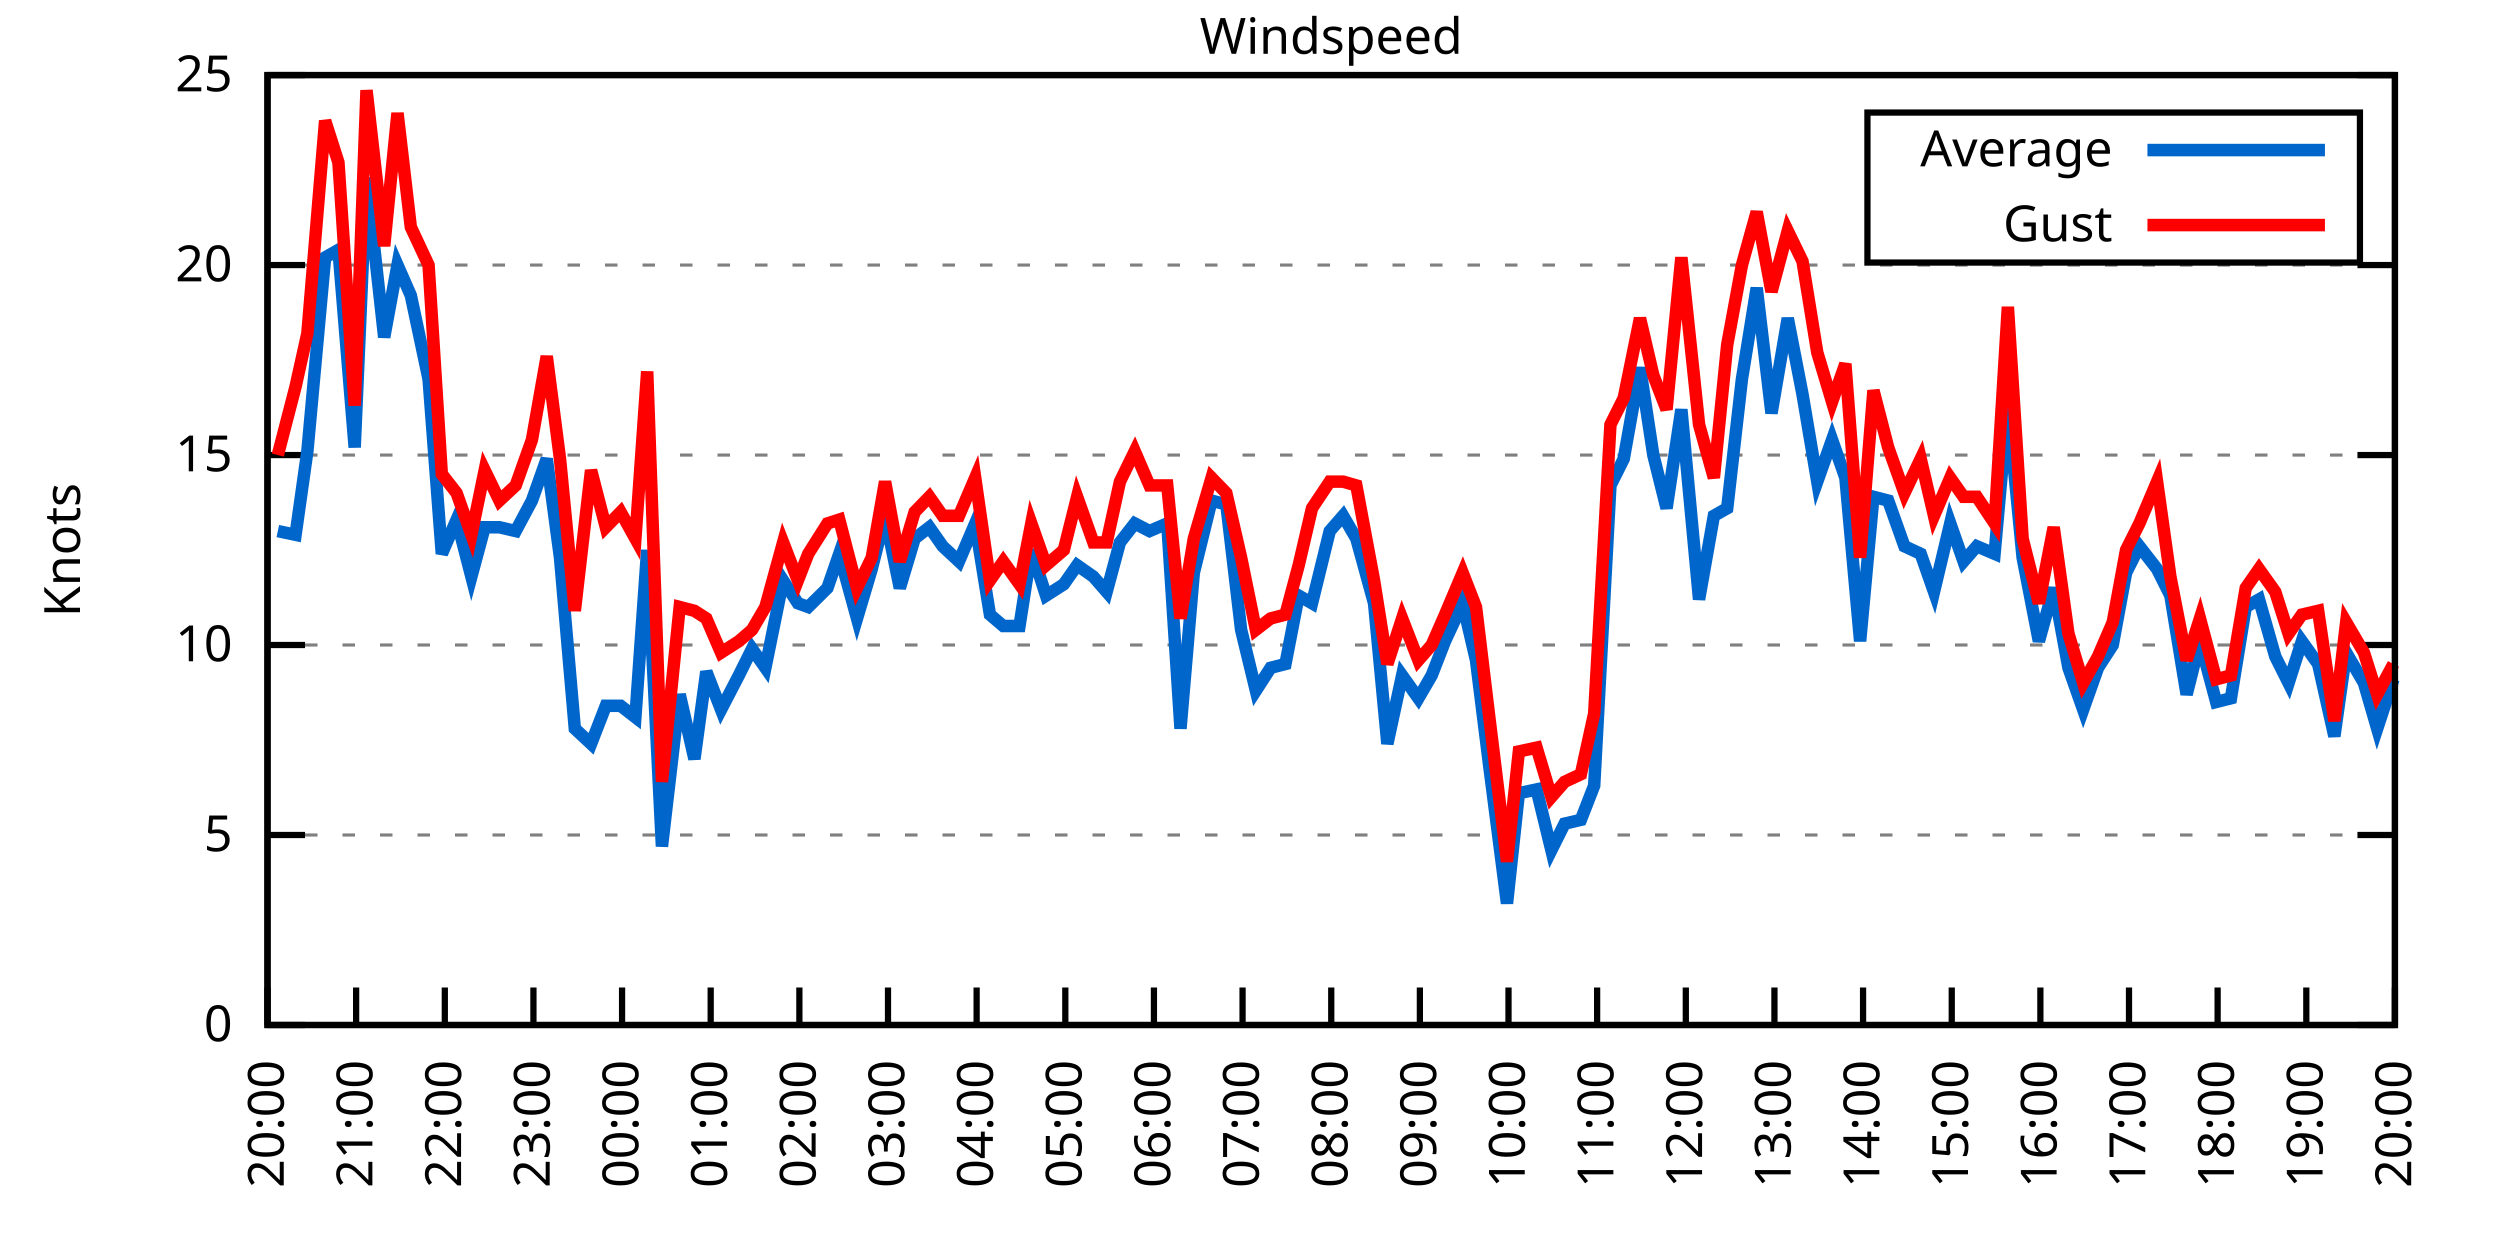
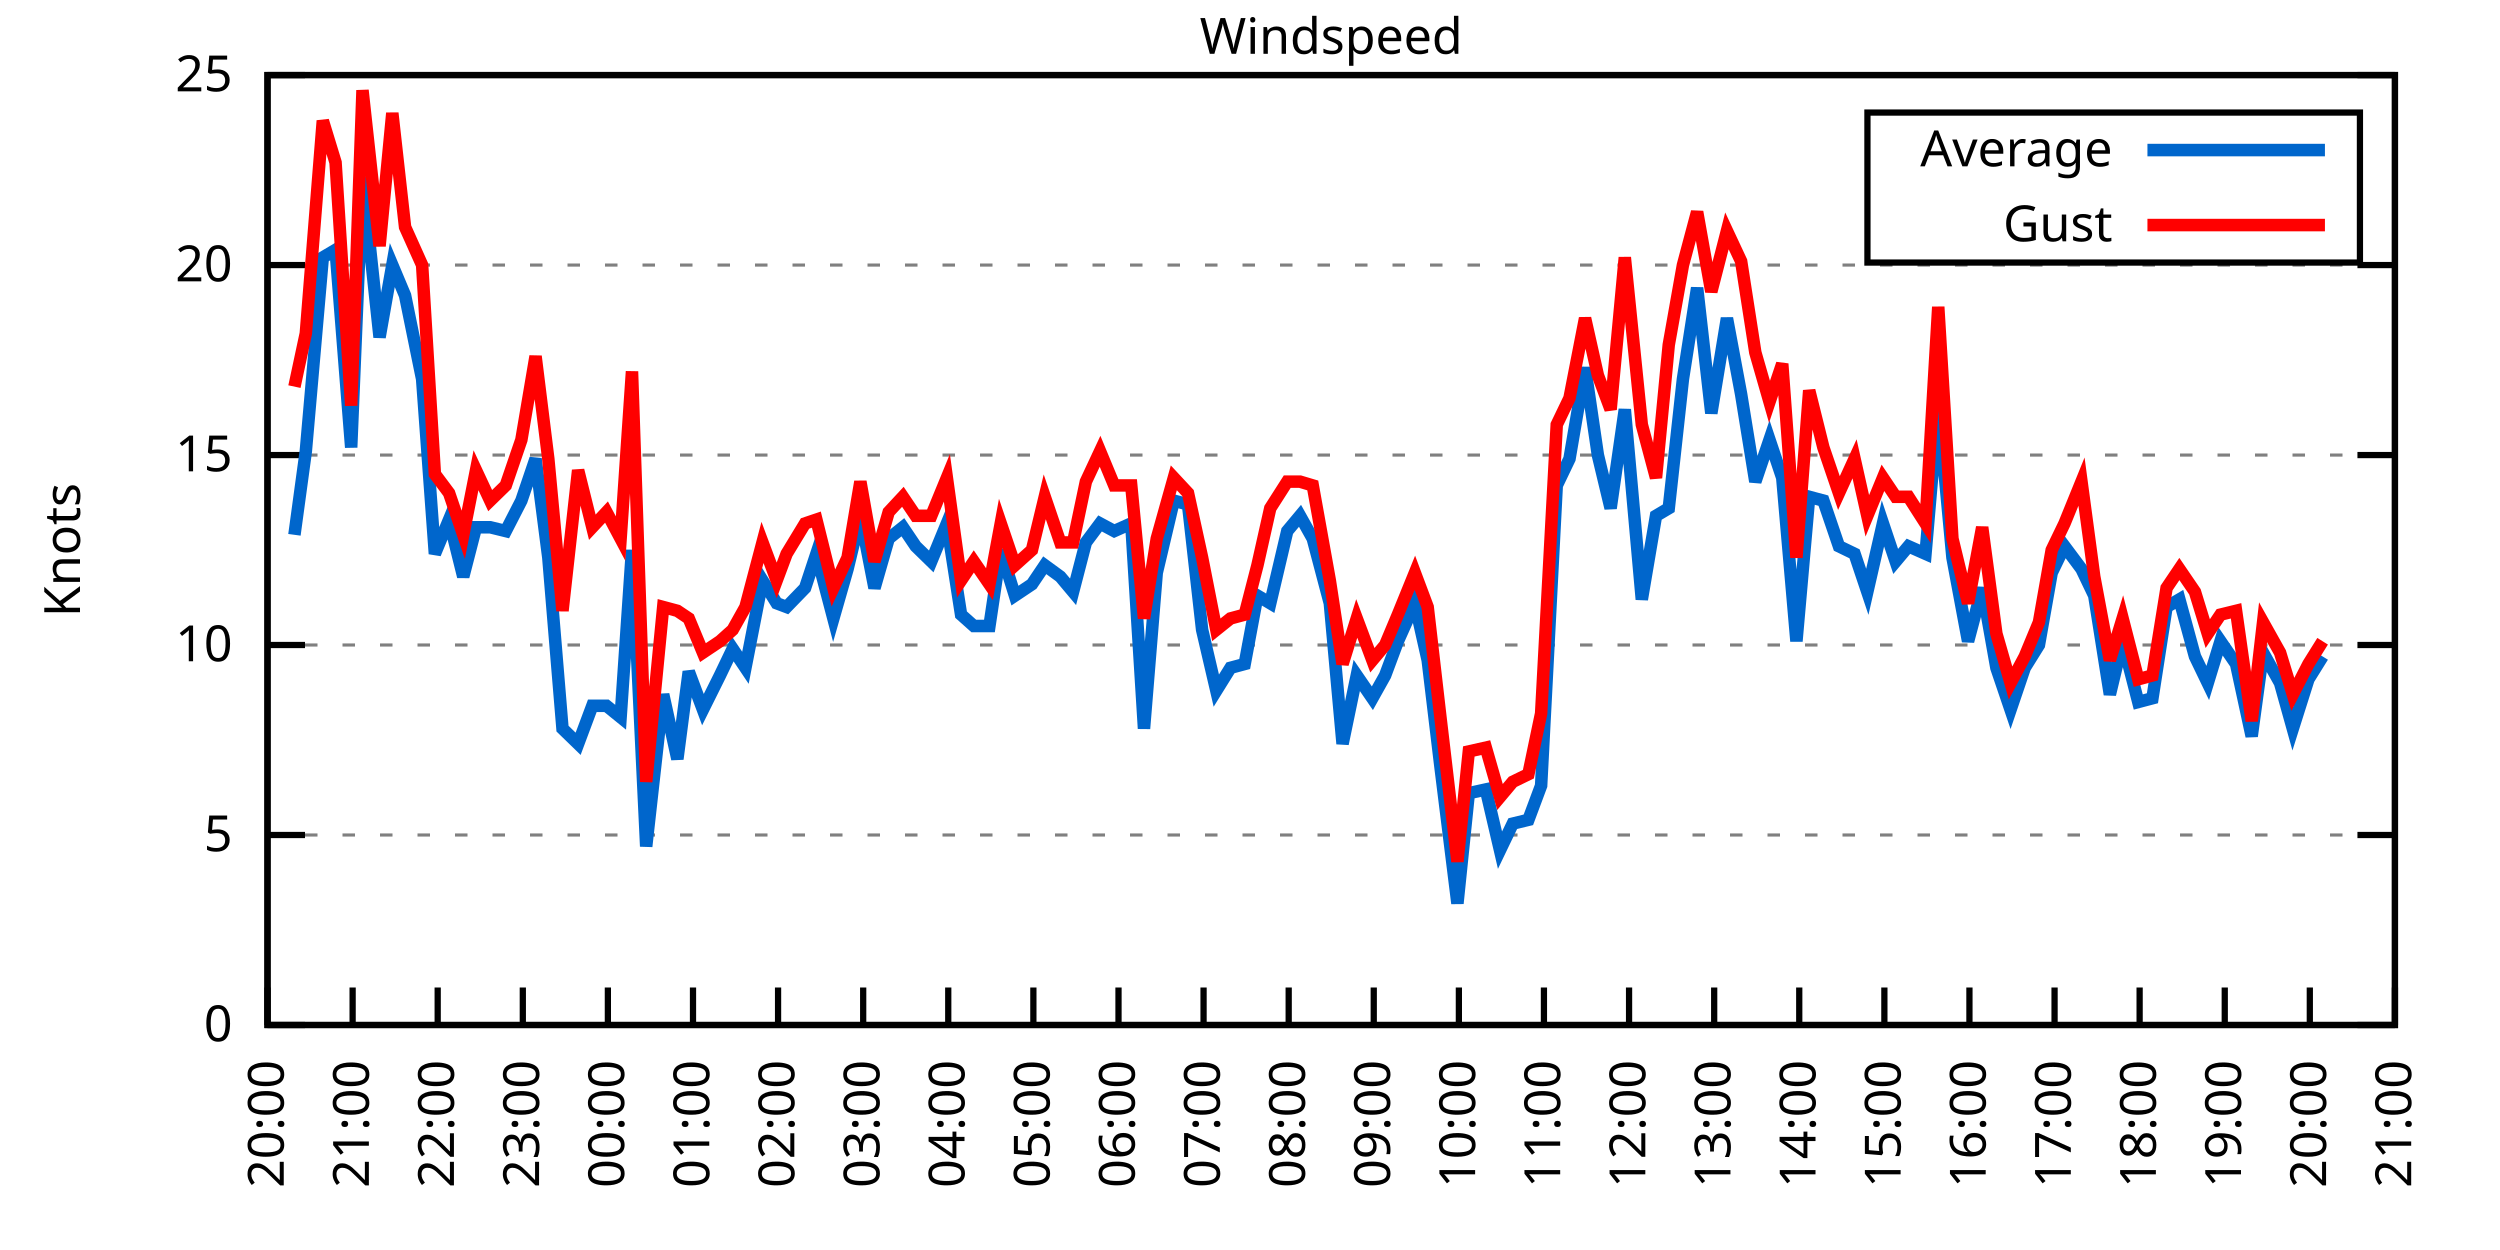
<svg xmlns="http://www.w3.org/2000/svg" xmlns:xlink="http://www.w3.org/1999/xlink" width="400" height="200" viewBox="0 0 400 200">
  <g id="gnuplot_canvas">
    <rect x="0" y="0" width="400" height="200" fill="none" />
    <defs>
      <circle id="gpDot" r="0.5" stroke-width="0.5" stroke="currentColor" />
      <path id="gpPt0" stroke-width="0.333" stroke="currentColor" d="M-1,0 h2 M0,-1 v2" />
      <path id="gpPt1" stroke-width="0.333" stroke="currentColor" d="M-1,-1 L1,1 M1,-1 L-1,1" />
      <path id="gpPt2" stroke-width="0.333" stroke="currentColor" d="M-1,0 L1,0 M0,-1 L0,1 M-1,-1 L1,1 M-1,1 L1,-1" />
      <rect id="gpPt3" stroke-width="0.333" stroke="currentColor" x="-1" y="-1" width="2" height="2" />
      <rect id="gpPt4" stroke-width="0.333" stroke="currentColor" fill="currentColor" x="-1" y="-1" width="2" height="2" />
      <circle id="gpPt5" stroke-width="0.333" stroke="currentColor" cx="0" cy="0" r="1" />
      <use xlink:href="#gpPt5" id="gpPt6" fill="currentColor" stroke="none" />
      <path id="gpPt7" stroke-width="0.333" stroke="currentColor" d="M0,-1.33 L-1.33,0.67 L1.33,0.67 z" />
      <use xlink:href="#gpPt7" id="gpPt8" fill="currentColor" stroke="none" />
      <use xlink:href="#gpPt7" id="gpPt9" stroke="currentColor" transform="rotate(180)" />
      <use xlink:href="#gpPt9" id="gpPt10" fill="currentColor" stroke="none" />
      <use xlink:href="#gpPt3" id="gpPt11" stroke="currentColor" transform="rotate(45)" />
      <use xlink:href="#gpPt11" id="gpPt12" fill="currentColor" stroke="none" />
      <path id="gpPt13" stroke-width="0.333" stroke="currentColor" d="M0,1.330 L1.265,0.411 L0.782,-1.067 L-0.782,-1.076 L-1.265,0.411 z" />
      <use xlink:href="#gpPt13" id="gpPt14" fill="currentColor" stroke="none" />
      <filter id="textbox" filterUnits="objectBoundingBox" x="0" y="0" height="1" width="1">
        <feFlood flood-color="white" flood-opacity="1" result="bgnd" />
        <feComposite in="SourceGraphic" in2="bgnd" operator="atop" />
      </filter>
      <filter id="greybox" filterUnits="objectBoundingBox" x="0" y="0" height="1" width="1">
        <feFlood flood-color="lightgrey" flood-opacity="1" result="grey" />
        <feComposite in="SourceGraphic" in2="grey" operator="atop" />
      </filter>
    </defs>
    <g fill="none" color="white" stroke="currentColor" stroke-width="1.00" stroke-linecap="butt" stroke-linejoin="miter">
</g>
    <g fill="none" color="black" stroke="currentColor" stroke-width="1.00" stroke-linecap="butt" stroke-linejoin="miter">
      <g stroke="none" shape-rendering="crispEdges">
        <polygon fill="rgb(255, 255, 255)" points="42.80,164.00 383.18,164.00 383.18,12.02 42.80,12.02 " />
      </g>
    </g>
    <g fill="none" color="black" stroke="currentColor" stroke-width="1.00" stroke-linecap="butt" stroke-linejoin="miter">
</g>
    <g fill="none" color="black" stroke="black" stroke-width="0.50" stroke-linecap="butt" stroke-linejoin="miter">
</g>
    <g fill="none" color="gray" stroke="currentColor" stroke-width="0.50" stroke-linecap="butt" stroke-linejoin="miter">
      <path stroke="gray" stroke-dasharray="2,4" class="gridline" d="M42.80,164.00 L383.19,164.00  " />
    </g>
    <g fill="none" color="gray" stroke="gray" stroke-width="1.00" stroke-linecap="butt" stroke-linejoin="miter">
</g>
    <g fill="none" color="black" stroke="currentColor" stroke-width="1.00" stroke-linecap="butt" stroke-linejoin="miter">
      <path stroke="black" d="M42.80,164.00 L48.80,164.00 M383.19,164.00 L377.19,164.00  " />
      <g transform="translate(37.20,166.60)" stroke="none" fill="black" font-family="Sans" font-size="8.00" text-anchor="end">
        <text>
          <tspan font-family="Sans"> 0</tspan>
        </text>
      </g>
    </g>
    <g fill="none" color="black" stroke="currentColor" stroke-width="1.00" stroke-linecap="butt" stroke-linejoin="miter">
</g>
    <g fill="none" color="black" stroke="black" stroke-width="0.50" stroke-linecap="butt" stroke-linejoin="miter">
</g>
    <g fill="none" color="gray" stroke="currentColor" stroke-width="0.50" stroke-linecap="butt" stroke-linejoin="miter">
      <path stroke="gray" stroke-dasharray="2,4" class="gridline" d="M42.80,133.60 L383.19,133.60  " />
    </g>
    <g fill="none" color="gray" stroke="gray" stroke-width="1.00" stroke-linecap="butt" stroke-linejoin="miter">
</g>
    <g fill="none" color="black" stroke="currentColor" stroke-width="1.00" stroke-linecap="butt" stroke-linejoin="miter">
      <path stroke="black" d="M42.80,133.60 L48.80,133.60 M383.19,133.60 L377.19,133.60  " />
      <g transform="translate(37.20,136.20)" stroke="none" fill="black" font-family="Sans" font-size="8.00" text-anchor="end">
        <text>
          <tspan font-family="Sans"> 5</tspan>
        </text>
      </g>
    </g>
    <g fill="none" color="black" stroke="currentColor" stroke-width="1.00" stroke-linecap="butt" stroke-linejoin="miter">
</g>
    <g fill="none" color="black" stroke="black" stroke-width="0.50" stroke-linecap="butt" stroke-linejoin="miter">
</g>
    <g fill="none" color="gray" stroke="currentColor" stroke-width="0.50" stroke-linecap="butt" stroke-linejoin="miter">
      <path stroke="gray" stroke-dasharray="2,4" class="gridline" d="M42.80,103.20 L383.19,103.20  " />
    </g>
    <g fill="none" color="gray" stroke="gray" stroke-width="1.00" stroke-linecap="butt" stroke-linejoin="miter">
</g>
    <g fill="none" color="black" stroke="currentColor" stroke-width="1.00" stroke-linecap="butt" stroke-linejoin="miter">
      <path stroke="black" d="M42.80,103.20 L48.80,103.20 M383.19,103.20 L377.19,103.20  " />
      <g transform="translate(37.20,105.80)" stroke="none" fill="black" font-family="Sans" font-size="8.00" text-anchor="end">
        <text>
          <tspan font-family="Sans"> 10</tspan>
        </text>
      </g>
    </g>
    <g fill="none" color="black" stroke="currentColor" stroke-width="1.00" stroke-linecap="butt" stroke-linejoin="miter">
</g>
    <g fill="none" color="black" stroke="black" stroke-width="0.50" stroke-linecap="butt" stroke-linejoin="miter">
</g>
    <g fill="none" color="gray" stroke="currentColor" stroke-width="0.50" stroke-linecap="butt" stroke-linejoin="miter">
      <path stroke="gray" stroke-dasharray="2,4" class="gridline" d="M42.80,72.81 L383.19,72.81  " />
    </g>
    <g fill="none" color="gray" stroke="gray" stroke-width="1.00" stroke-linecap="butt" stroke-linejoin="miter">
</g>
    <g fill="none" color="black" stroke="currentColor" stroke-width="1.00" stroke-linecap="butt" stroke-linejoin="miter">
      <path stroke="black" d="M42.80,72.81 L48.80,72.81 M383.19,72.81 L377.19,72.81  " />
      <g transform="translate(37.20,75.41)" stroke="none" fill="black" font-family="Sans" font-size="8.00" text-anchor="end">
        <text>
          <tspan font-family="Sans"> 15</tspan>
        </text>
      </g>
    </g>
    <g fill="none" color="black" stroke="currentColor" stroke-width="1.00" stroke-linecap="butt" stroke-linejoin="miter">
</g>
    <g fill="none" color="black" stroke="black" stroke-width="0.50" stroke-linecap="butt" stroke-linejoin="miter">
</g>
    <g fill="none" color="gray" stroke="currentColor" stroke-width="0.50" stroke-linecap="butt" stroke-linejoin="miter">
      <path stroke="gray" stroke-dasharray="2,4" class="gridline" d="M42.80,42.41 L383.19,42.41  " />
    </g>
    <g fill="none" color="gray" stroke="gray" stroke-width="1.00" stroke-linecap="butt" stroke-linejoin="miter">
</g>
    <g fill="none" color="black" stroke="currentColor" stroke-width="1.00" stroke-linecap="butt" stroke-linejoin="miter">
      <path stroke="black" d="M42.80,42.41 L48.80,42.41 M383.19,42.41 L377.19,42.41  " />
      <g transform="translate(37.20,45.01)" stroke="none" fill="black" font-family="Sans" font-size="8.00" text-anchor="end">
        <text>
          <tspan font-family="Sans"> 20</tspan>
        </text>
      </g>
    </g>
    <g fill="none" color="black" stroke="currentColor" stroke-width="1.00" stroke-linecap="butt" stroke-linejoin="miter">
</g>
    <g fill="none" color="black" stroke="black" stroke-width="0.50" stroke-linecap="butt" stroke-linejoin="miter">
</g>
    <g fill="none" color="gray" stroke="currentColor" stroke-width="0.50" stroke-linecap="butt" stroke-linejoin="miter">
      <path stroke="gray" stroke-dasharray="2,4" class="gridline" d="M42.80,12.01 L383.19,12.01  " />
    </g>
    <g fill="none" color="gray" stroke="gray" stroke-width="1.00" stroke-linecap="butt" stroke-linejoin="miter">
</g>
    <g fill="none" color="black" stroke="currentColor" stroke-width="1.00" stroke-linecap="butt" stroke-linejoin="miter">
      <path stroke="black" d="M42.80,12.01 L48.80,12.01 M383.19,12.01 L377.19,12.01  " />
      <g transform="translate(37.20,14.61)" stroke="none" fill="black" font-family="Sans" font-size="8.00" text-anchor="end">
        <text>
          <tspan font-family="Sans"> 25</tspan>
        </text>
      </g>
    </g>
    <g fill="none" color="black" stroke="currentColor" stroke-width="1.00" stroke-linecap="butt" stroke-linejoin="miter">
      <path stroke="black" d="M42.80,164.00 L42.80,158.00  " />
      <g transform="translate(45.40,169.60) rotate(270.00)" stroke="none" fill="black" font-family="Sans" font-size="8.00" text-anchor="end">
        <text>
          <tspan font-family="Sans">20:00</tspan>
        </text>
      </g>
    </g>
    <g fill="none" color="black" stroke="currentColor" stroke-width="1.00" stroke-linecap="butt" stroke-linejoin="miter">
-       <path stroke="black" d="M56.98,164.00 L56.98,158.00  " />
-       <g transform="translate(59.58,169.60) rotate(270.00)" stroke="none" fill="black" font-family="Sans" font-size="8.00" text-anchor="end">
+       <path stroke="black" d="M56.42,164.00 L56.42,158.00  " />
+       <g transform="translate(59.02,169.60) rotate(270.00)" stroke="none" fill="black" font-family="Sans" font-size="8.00" text-anchor="end">
        <text>
          <tspan font-family="Sans">21:00</tspan>
        </text>
      </g>
    </g>
    <g fill="none" color="black" stroke="currentColor" stroke-width="1.00" stroke-linecap="butt" stroke-linejoin="miter">
-       <path stroke="black" d="M71.17,164.00 L71.17,158.00  " />
-       <g transform="translate(73.77,169.60) rotate(270.00)" stroke="none" fill="black" font-family="Sans" font-size="8.00" text-anchor="end">
+       <path stroke="black" d="M70.03,164.00 L70.03,158.00  " />
+       <g transform="translate(72.63,169.60) rotate(270.00)" stroke="none" fill="black" font-family="Sans" font-size="8.00" text-anchor="end">
        <text>
          <tspan font-family="Sans">22:00</tspan>
        </text>
      </g>
    </g>
    <g fill="none" color="black" stroke="currentColor" stroke-width="1.00" stroke-linecap="butt" stroke-linejoin="miter">
-       <path stroke="black" d="M85.35,164.00 L85.35,158.00  " />
-       <g transform="translate(87.95,169.60) rotate(270.00)" stroke="none" fill="black" font-family="Sans" font-size="8.00" text-anchor="end">
+       <path stroke="black" d="M83.65,164.00 L83.65,158.00  " />
+       <g transform="translate(86.25,169.60) rotate(270.00)" stroke="none" fill="black" font-family="Sans" font-size="8.00" text-anchor="end">
        <text>
          <tspan font-family="Sans">23:00</tspan>
        </text>
      </g>
    </g>
    <g fill="none" color="black" stroke="currentColor" stroke-width="1.00" stroke-linecap="butt" stroke-linejoin="miter">
-       <path stroke="black" d="M99.53,164.00 L99.53,158.00  " />
-       <g transform="translate(102.13,169.60) rotate(270.00)" stroke="none" fill="black" font-family="Sans" font-size="8.00" text-anchor="end">
+       <path stroke="black" d="M97.26,164.00 L97.26,158.00  " />
+       <g transform="translate(99.86,169.60) rotate(270.00)" stroke="none" fill="black" font-family="Sans" font-size="8.00" text-anchor="end">
        <text>
          <tspan font-family="Sans">00:00</tspan>
        </text>
      </g>
    </g>
    <g fill="none" color="black" stroke="currentColor" stroke-width="1.00" stroke-linecap="butt" stroke-linejoin="miter">
-       <path stroke="black" d="M113.71,164.00 L113.71,158.00  " />
-       <g transform="translate(116.31,169.60) rotate(270.00)" stroke="none" fill="black" font-family="Sans" font-size="8.00" text-anchor="end">
+       <path stroke="black" d="M110.88,164.00 L110.88,158.00  " />
+       <g transform="translate(113.48,169.60) rotate(270.00)" stroke="none" fill="black" font-family="Sans" font-size="8.00" text-anchor="end">
        <text>
          <tspan font-family="Sans">01:00</tspan>
        </text>
      </g>
    </g>
    <g fill="none" color="black" stroke="currentColor" stroke-width="1.00" stroke-linecap="butt" stroke-linejoin="miter">
-       <path stroke="black" d="M127.90,164.00 L127.90,158.00  " />
-       <g transform="translate(130.50,169.60) rotate(270.00)" stroke="none" fill="black" font-family="Sans" font-size="8.00" text-anchor="end">
+       <path stroke="black" d="M124.49,164.00 L124.49,158.00  " />
+       <g transform="translate(127.09,169.60) rotate(270.00)" stroke="none" fill="black" font-family="Sans" font-size="8.00" text-anchor="end">
        <text>
          <tspan font-family="Sans">02:00</tspan>
        </text>
      </g>
    </g>
    <g fill="none" color="black" stroke="currentColor" stroke-width="1.00" stroke-linecap="butt" stroke-linejoin="miter">
-       <path stroke="black" d="M142.08,164.00 L142.08,158.00  " />
-       <g transform="translate(144.68,169.60) rotate(270.00)" stroke="none" fill="black" font-family="Sans" font-size="8.00" text-anchor="end">
+       <path stroke="black" d="M138.11,164.00 L138.11,158.00  " />
+       <g transform="translate(140.71,169.60) rotate(270.00)" stroke="none" fill="black" font-family="Sans" font-size="8.00" text-anchor="end">
        <text>
          <tspan font-family="Sans">03:00</tspan>
        </text>
      </g>
    </g>
    <g fill="none" color="black" stroke="currentColor" stroke-width="1.00" stroke-linecap="butt" stroke-linejoin="miter">
-       <path stroke="black" d="M156.26,164.00 L156.26,158.00  " />
-       <g transform="translate(158.86,169.60) rotate(270.00)" stroke="none" fill="black" font-family="Sans" font-size="8.00" text-anchor="end">
+       <path stroke="black" d="M151.72,164.00 L151.72,158.00  " />
+       <g transform="translate(154.32,169.60) rotate(270.00)" stroke="none" fill="black" font-family="Sans" font-size="8.00" text-anchor="end">
        <text>
          <tspan font-family="Sans">04:00</tspan>
        </text>
      </g>
    </g>
    <g fill="none" color="black" stroke="currentColor" stroke-width="1.00" stroke-linecap="butt" stroke-linejoin="miter">
-       <path stroke="black" d="M170.45,164.00 L170.45,158.00  " />
-       <g transform="translate(173.05,169.60) rotate(270.00)" stroke="none" fill="black" font-family="Sans" font-size="8.00" text-anchor="end">
+       <path stroke="black" d="M165.34,164.00 L165.34,158.00  " />
+       <g transform="translate(167.94,169.60) rotate(270.00)" stroke="none" fill="black" font-family="Sans" font-size="8.00" text-anchor="end">
        <text>
          <tspan font-family="Sans">05:00</tspan>
        </text>
      </g>
    </g>
    <g fill="none" color="black" stroke="currentColor" stroke-width="1.00" stroke-linecap="butt" stroke-linejoin="miter">
-       <path stroke="black" d="M184.63,164.00 L184.63,158.00  " />
-       <g transform="translate(187.23,169.60) rotate(270.00)" stroke="none" fill="black" font-family="Sans" font-size="8.00" text-anchor="end">
+       <path stroke="black" d="M178.96,164.00 L178.96,158.00  " />
+       <g transform="translate(181.56,169.60) rotate(270.00)" stroke="none" fill="black" font-family="Sans" font-size="8.00" text-anchor="end">
        <text>
          <tspan font-family="Sans">06:00</tspan>
        </text>
      </g>
    </g>
    <g fill="none" color="black" stroke="currentColor" stroke-width="1.00" stroke-linecap="butt" stroke-linejoin="miter">
-       <path stroke="black" d="M198.81,164.00 L198.81,158.00  " />
-       <g transform="translate(201.41,169.60) rotate(270.00)" stroke="none" fill="black" font-family="Sans" font-size="8.00" text-anchor="end">
+       <path stroke="black" d="M192.57,164.00 L192.57,158.00  " />
+       <g transform="translate(195.17,169.60) rotate(270.00)" stroke="none" fill="black" font-family="Sans" font-size="8.00" text-anchor="end">
        <text>
          <tspan font-family="Sans">07:00</tspan>
        </text>
      </g>
    </g>
    <g fill="none" color="black" stroke="currentColor" stroke-width="1.00" stroke-linecap="butt" stroke-linejoin="miter">
-       <path stroke="black" d="M213.00,164.00 L213.00,158.00  " />
-       <g transform="translate(215.60,169.60) rotate(270.00)" stroke="none" fill="black" font-family="Sans" font-size="8.00" text-anchor="end">
+       <path stroke="black" d="M206.19,164.00 L206.19,158.00  " />
+       <g transform="translate(208.79,169.60) rotate(270.00)" stroke="none" fill="black" font-family="Sans" font-size="8.00" text-anchor="end">
        <text>
          <tspan font-family="Sans">08:00</tspan>
        </text>
      </g>
    </g>
    <g fill="none" color="black" stroke="currentColor" stroke-width="1.00" stroke-linecap="butt" stroke-linejoin="miter">
-       <path stroke="black" d="M227.18,164.00 L227.18,158.00  " />
-       <g transform="translate(229.78,169.60) rotate(270.00)" stroke="none" fill="black" font-family="Sans" font-size="8.00" text-anchor="end">
+       <path stroke="black" d="M219.80,164.00 L219.80,158.00  " />
+       <g transform="translate(222.40,169.60) rotate(270.00)" stroke="none" fill="black" font-family="Sans" font-size="8.00" text-anchor="end">
        <text>
          <tspan font-family="Sans">09:00</tspan>
        </text>
      </g>
    </g>
    <g fill="none" color="black" stroke="currentColor" stroke-width="1.00" stroke-linecap="butt" stroke-linejoin="miter">
-       <path stroke="black" d="M241.36,164.00 L241.36,158.00  " />
-       <g transform="translate(243.96,169.60) rotate(270.00)" stroke="none" fill="black" font-family="Sans" font-size="8.00" text-anchor="end">
+       <path stroke="black" d="M233.42,164.00 L233.42,158.00  " />
+       <g transform="translate(236.02,169.60) rotate(270.00)" stroke="none" fill="black" font-family="Sans" font-size="8.00" text-anchor="end">
        <text>
          <tspan font-family="Sans">10:00</tspan>
        </text>
      </g>
    </g>
    <g fill="none" color="black" stroke="currentColor" stroke-width="1.00" stroke-linecap="butt" stroke-linejoin="miter">
-       <path stroke="black" d="M255.54,164.00 L255.54,158.00  " />
-       <g transform="translate(258.14,169.60) rotate(270.00)" stroke="none" fill="black" font-family="Sans" font-size="8.00" text-anchor="end">
+       <path stroke="black" d="M247.03,164.00 L247.03,158.00  " />
+       <g transform="translate(249.63,169.60) rotate(270.00)" stroke="none" fill="black" font-family="Sans" font-size="8.00" text-anchor="end">
        <text>
          <tspan font-family="Sans">11:00</tspan>
        </text>
      </g>
    </g>
    <g fill="none" color="black" stroke="currentColor" stroke-width="1.00" stroke-linecap="butt" stroke-linejoin="miter">
-       <path stroke="black" d="M269.73,164.00 L269.73,158.00  " />
-       <g transform="translate(272.33,169.60) rotate(270.00)" stroke="none" fill="black" font-family="Sans" font-size="8.00" text-anchor="end">
+       <path stroke="black" d="M260.65,164.00 L260.65,158.00  " />
+       <g transform="translate(263.25,169.60) rotate(270.00)" stroke="none" fill="black" font-family="Sans" font-size="8.00" text-anchor="end">
        <text>
          <tspan font-family="Sans">12:00</tspan>
        </text>
      </g>
    </g>
    <g fill="none" color="black" stroke="currentColor" stroke-width="1.00" stroke-linecap="butt" stroke-linejoin="miter">
-       <path stroke="black" d="M283.91,164.00 L283.91,158.00  " />
-       <g transform="translate(286.51,169.60) rotate(270.00)" stroke="none" fill="black" font-family="Sans" font-size="8.00" text-anchor="end">
+       <path stroke="black" d="M274.27,164.00 L274.27,158.00  " />
+       <g transform="translate(276.87,169.60) rotate(270.00)" stroke="none" fill="black" font-family="Sans" font-size="8.00" text-anchor="end">
        <text>
          <tspan font-family="Sans">13:00</tspan>
        </text>
      </g>
    </g>
    <g fill="none" color="black" stroke="currentColor" stroke-width="1.00" stroke-linecap="butt" stroke-linejoin="miter">
-       <path stroke="black" d="M298.09,164.00 L298.09,158.00  " />
-       <g transform="translate(300.69,169.60) rotate(270.00)" stroke="none" fill="black" font-family="Sans" font-size="8.00" text-anchor="end">
+       <path stroke="black" d="M287.88,164.00 L287.88,158.00  " />
+       <g transform="translate(290.48,169.60) rotate(270.00)" stroke="none" fill="black" font-family="Sans" font-size="8.00" text-anchor="end">
        <text>
          <tspan font-family="Sans">14:00</tspan>
        </text>
      </g>
    </g>
    <g fill="none" color="black" stroke="currentColor" stroke-width="1.00" stroke-linecap="butt" stroke-linejoin="miter">
-       <path stroke="black" d="M312.28,164.00 L312.28,158.00  " />
-       <g transform="translate(314.88,169.60) rotate(270.00)" stroke="none" fill="black" font-family="Sans" font-size="8.00" text-anchor="end">
+       <path stroke="black" d="M301.50,164.00 L301.50,158.00  " />
+       <g transform="translate(304.10,169.60) rotate(270.00)" stroke="none" fill="black" font-family="Sans" font-size="8.00" text-anchor="end">
        <text>
          <tspan font-family="Sans">15:00</tspan>
        </text>
      </g>
    </g>
    <g fill="none" color="black" stroke="currentColor" stroke-width="1.00" stroke-linecap="butt" stroke-linejoin="miter">
-       <path stroke="black" d="M326.46,164.00 L326.46,158.00  " />
-       <g transform="translate(329.06,169.60) rotate(270.00)" stroke="none" fill="black" font-family="Sans" font-size="8.00" text-anchor="end">
+       <path stroke="black" d="M315.11,164.00 L315.11,158.00  " />
+       <g transform="translate(317.71,169.60) rotate(270.00)" stroke="none" fill="black" font-family="Sans" font-size="8.00" text-anchor="end">
        <text>
          <tspan font-family="Sans">16:00</tspan>
        </text>
      </g>
    </g>
    <g fill="none" color="black" stroke="currentColor" stroke-width="1.00" stroke-linecap="butt" stroke-linejoin="miter">
-       <path stroke="black" d="M340.64,164.00 L340.64,158.00  " />
-       <g transform="translate(343.24,169.60) rotate(270.00)" stroke="none" fill="black" font-family="Sans" font-size="8.00" text-anchor="end">
+       <path stroke="black" d="M328.73,164.00 L328.73,158.00  " />
+       <g transform="translate(331.33,169.60) rotate(270.00)" stroke="none" fill="black" font-family="Sans" font-size="8.00" text-anchor="end">
        <text>
          <tspan font-family="Sans">17:00</tspan>
        </text>
      </g>
    </g>
    <g fill="none" color="black" stroke="currentColor" stroke-width="1.00" stroke-linecap="butt" stroke-linejoin="miter">
-       <path stroke="black" d="M354.82,164.00 L354.82,158.00  " />
-       <g transform="translate(357.42,169.60) rotate(270.00)" stroke="none" fill="black" font-family="Sans" font-size="8.00" text-anchor="end">
+       <path stroke="black" d="M342.34,164.00 L342.34,158.00  " />
+       <g transform="translate(344.94,169.60) rotate(270.00)" stroke="none" fill="black" font-family="Sans" font-size="8.00" text-anchor="end">
        <text>
          <tspan font-family="Sans">18:00</tspan>
        </text>
      </g>
    </g>
    <g fill="none" color="black" stroke="currentColor" stroke-width="1.00" stroke-linecap="butt" stroke-linejoin="miter">
-       <path stroke="black" d="M369.01,164.00 L369.01,158.00  " />
-       <g transform="translate(371.61,169.60) rotate(270.00)" stroke="none" fill="black" font-family="Sans" font-size="8.00" text-anchor="end">
+       <path stroke="black" d="M355.96,164.00 L355.96,158.00  " />
+       <g transform="translate(358.56,169.60) rotate(270.00)" stroke="none" fill="black" font-family="Sans" font-size="8.00" text-anchor="end">
        <text>
          <tspan font-family="Sans">19:00</tspan>
+         </text>
+       </g>
+     </g>
+     <g fill="none" color="black" stroke="currentColor" stroke-width="1.00" stroke-linecap="butt" stroke-linejoin="miter">
+       <path stroke="black" d="M369.57,164.00 L369.57,158.00  " />
+       <g transform="translate(372.17,169.60) rotate(270.00)" stroke="none" fill="black" font-family="Sans" font-size="8.00" text-anchor="end">
+         <text>
+           <tspan font-family="Sans">20:00</tspan>
        </text>
      </g>
    </g>
    <g fill="none" color="black" stroke="currentColor" stroke-width="1.00" stroke-linecap="butt" stroke-linejoin="miter">
      <path stroke="black" d="M383.19,164.00 L383.19,158.00  " />
      <g transform="translate(385.79,169.60) rotate(270.00)" stroke="none" fill="black" font-family="Sans" font-size="8.00" text-anchor="end">
        <text>
-           <tspan font-family="Sans">20:00</tspan>
+           <tspan font-family="Sans">21:00</tspan>
        </text>
      </g>
    </g>
    <g fill="none" color="black" stroke="currentColor" stroke-width="1.00" stroke-linecap="butt" stroke-linejoin="miter">
</g>
    <g fill="none" color="black" stroke="currentColor" stroke-width="1.00" stroke-linecap="butt" stroke-linejoin="miter">
      <path stroke="black" d="M42.80,12.01 L42.80,164.00 L383.19,164.00 L383.19,12.01 L42.80,12.01 Z  " />
    </g>
    <g fill="none" color="black" stroke="currentColor" stroke-width="1.00" stroke-linecap="butt" stroke-linejoin="miter">
</g>
    <g fill="none" color="black" stroke="currentColor" stroke-width="1.00" stroke-linecap="butt" stroke-linejoin="miter">
      <path stroke="black" d="M298.79,42.01 L298.79,18.01 L377.59,18.01 L377.59,42.01 L298.79,42.01 Z  " />
    </g>
    <g id="Windspeed_plot_1">
      <g fill="none" color="white" stroke="black" stroke-width="2.00" stroke-linecap="butt" stroke-linejoin="miter">
</g>
      <g fill="none" color="black" stroke="currentColor" stroke-width="2.00" stroke-linecap="butt" stroke-linejoin="miter">
        <g transform="translate(337.99,26.61)" stroke="none" fill="black" font-family="Sans" font-size="8.00" text-anchor="end">
          <text>
            <tspan font-family="Sans">Average</tspan>
          </text>
        </g>
      </g>
      <g fill="none" color="black" stroke="currentColor" stroke-width="2.00" stroke-linecap="butt" stroke-linejoin="miter">
-         <path stroke="rgb(  0, 102, 204)" d="M343.59,24.01 L371.99,24.01 M44.45,84.97 L47.29,85.57 L49.18,72.20 L52.02,41.19 L54.15,39.98 L56.75,71.59   L58.64,28.42 L61.47,53.96 L63.60,42.41 L65.73,47.27 L68.57,60.65 L70.69,88.61 L73.06,83.14 L75.42,92.26   L77.55,84.36 L79.91,84.36 L82.51,84.97 L85.11,80.10 L87.48,73.41 L89.60,89.22 L91.97,116.58 L94.57,119.01   L96.93,112.93 L99.30,112.93 L101.66,114.76 L103.55,88.00 L105.91,135.43 L108.75,111.11 L111.11,121.44 L113.01,107.46   L115.37,113.54 L118.21,108.07 L120.33,103.81 L122.46,106.85 L125.30,92.87 L127.66,96.52 L129.32,97.12 L132.39,94.08   L134.28,88.61 L137.12,98.95 L139.48,91.04 L141.61,82.53 L143.97,94.08 L146.34,86.18 L148.70,84.36 L150.83,87.40   L153.43,89.83 L156.03,83.75 L158.39,98.34 L160.52,100.16 L163.12,100.16 L165.01,88.00 L167.37,95.30 L170.21,93.48   L172.34,90.44 L174.94,92.26 L177.06,94.69 L179.19,86.79 L181.56,83.75 L183.92,84.97 L186.76,83.75 L188.88,116.58   L191.01,91.65 L193.85,80.10 L196.21,80.71 L198.58,100.77 L200.94,110.50 L203.30,106.85 L205.67,106.24 L207.79,95.30   L209.92,96.52 L212.76,84.97 L214.89,82.53 L217.01,86.18 L219.85,96.52 L221.98,119.01 L224.34,108.07 L226.94,111.72   L229.07,108.07 L231.20,102.60 L234.03,96.52 L236.16,105.64 L238.29,122.66 L241.12,144.55 L243.02,126.91 L245.85,126.31   L248.22,136.03 L250.34,131.78 L252.94,131.17 L255.07,125.70 L257.67,77.67 L259.80,73.41 L262.40,58.82 L264.53,72.81   L266.65,81.32 L269.02,65.51 L271.85,95.91 L274.22,82.53 L276.35,81.32 L278.71,60.65 L281.07,46.06 L283.44,66.12   L286.04,50.92 L288.40,63.08 L290.76,77.06 L293.13,70.37 L295.26,76.45 L297.62,102.60 L299.75,79.49 L302.11,80.10   L304.71,87.40 L307.31,88.61 L309.44,94.69 L312.04,83.75 L314.17,89.83 L316.29,87.40 L319.13,88.61 L321.26,64.90   L323.62,89.22 L326.22,102.60 L328.59,94.08 L330.95,106.85 L333.31,113.54 L335.68,106.85 L338.04,103.20 L340.17,91.65   L342.30,87.40 L345.13,91.04 L347.26,95.30 L349.86,111.11 L351.99,102.60 L354.59,112.32 L356.95,111.72 L359.32,97.12   L361.44,95.91 L364.04,105.03 L366.17,109.28 L368.30,102.60 L370.90,106.24 L373.50,117.80 L375.39,104.42 L378.23,109.28   L380.35,116.58 L382.95,108.68  " />
+         <path stroke="rgb(  0, 102, 204)" d="M343.59,24.01 L371.99,24.01 M47.11,85.57 L48.93,72.20 L51.65,41.19 L53.69,39.98 L56.19,71.59 L58.00,28.42   L60.73,53.96 L62.77,42.41 L64.81,47.27 L67.54,60.65 L69.58,88.61 L71.85,83.14 L74.12,92.26 L76.16,84.36   L78.43,84.36 L80.92,84.97 L83.42,80.10 L85.69,73.41 L87.73,89.22 L90.00,116.58 L92.50,119.01 L94.77,112.93   L97.04,112.93 L99.30,114.76 L101.12,88.00 L103.39,135.43 L106.11,111.11 L108.38,121.44 L110.20,107.46 L112.47,113.54   L115.19,108.07 L117.23,103.81 L119.27,106.85 L122.00,92.87 L124.27,96.52 L125.86,97.12 L128.81,94.08 L130.62,88.61   L133.34,98.95 L135.61,91.04 L137.66,82.53 L139.92,94.08 L142.19,86.18 L144.46,84.36 L146.51,87.40 L149.00,89.83   L151.50,83.75 L153.77,98.34 L155.81,100.16 L158.31,100.16 L160.12,88.00 L162.39,95.30 L165.11,93.48 L167.16,90.44   L169.65,92.26 L171.69,94.69 L173.74,86.79 L176.01,83.75 L178.28,84.97 L181.00,83.75 L183.04,116.58 L185.08,91.65   L187.81,80.10 L190.08,80.71 L192.34,100.77 L194.61,110.50 L196.88,106.85 L199.15,106.24 L201.19,95.30 L203.24,96.52   L205.96,84.97 L208.00,82.53 L210.04,86.18 L212.77,96.52 L214.81,119.01 L217.08,108.07 L219.58,111.72 L221.62,108.07   L223.66,102.60 L226.38,96.52 L228.43,105.64 L230.47,122.66 L233.19,144.55 L235.01,126.91 L237.73,126.31 L240.00,136.03   L242.04,131.78 L244.54,131.17 L246.58,125.70 L249.08,77.67 L251.12,73.41 L253.61,58.82 L255.66,72.81 L257.70,81.32   L259.97,65.51 L262.69,95.91 L264.96,82.53 L267.00,81.32 L269.27,60.65 L271.54,46.06 L273.81,66.12 L276.31,50.92   L278.58,63.08 L280.85,77.06 L283.12,70.37 L285.16,76.45 L287.43,102.60 L289.47,79.49 L291.74,80.10 L294.23,87.40   L296.73,88.61 L298.77,94.69 L301.27,83.75 L303.31,89.83 L305.35,87.40 L308.08,88.61 L310.12,64.90 L312.39,89.22   L314.89,102.60 L317.15,94.08 L319.42,106.85 L321.69,113.54 L323.96,106.85 L326.23,103.20 L328.27,91.65 L330.32,87.40   L333.04,91.04 L335.08,95.30 L337.58,111.11 L339.62,102.60 L342.12,112.32 L344.39,111.72 L346.65,97.12 L348.70,95.91   L351.19,105.03 L353.24,109.28 L355.28,102.60 L357.77,106.24 L360.27,117.80 L362.09,104.42 L364.81,109.28 L366.85,116.58   L369.35,108.68 L371.62,105.03  " />
      </g>
    </g>
    <g id="Windspeed_plot_2">
      <g fill="none" color="black" stroke="currentColor" stroke-width="2.00" stroke-linecap="butt" stroke-linejoin="miter">
        <g transform="translate(337.99,38.61)" stroke="none" fill="black" font-family="Sans" font-size="8.00" text-anchor="end">
          <text>
            <tspan font-family="Sans">Gust</tspan>
          </text>
        </g>
      </g>
      <g fill="none" color="black" stroke="currentColor" stroke-width="2.00" stroke-linecap="butt" stroke-linejoin="miter">
-         <path stroke="rgb(255,   0,   0)" d="M343.59,36.01 L371.99,36.01 M44.45,72.81 L47.29,61.86 L49.18,53.35 L52.02,19.31 L54.15,25.99 L56.75,64.90   L58.64,14.44 L61.47,39.37 L63.60,18.09 L65.73,36.33 L68.57,42.41 L70.69,75.85 L73.06,78.89 L75.42,85.57   L77.55,75.24 L79.91,80.10 L82.51,77.67 L85.11,70.37 L87.48,57.00 L89.60,73.41 L91.97,97.73 L94.57,75.24   L96.93,84.36 L99.30,81.93 L101.66,86.18 L103.55,59.43 L105.91,125.09 L108.75,97.12 L111.11,97.73 L113.01,98.95   L115.37,104.42 L118.21,102.60 L120.33,100.77 L122.46,97.12 L125.30,86.79 L127.66,92.87 L129.32,88.61 L132.39,83.75   L134.28,83.14 L137.12,94.08 L139.48,89.22 L141.61,77.06 L143.97,89.83 L146.34,81.93 L148.70,79.49 L150.83,82.53   L153.43,82.53 L156.03,76.45 L158.39,92.87 L160.52,89.83 L163.12,93.48 L165.01,83.75 L167.37,90.44 L170.21,88.00   L172.34,79.49 L174.94,86.79 L177.06,86.79 L179.19,77.06 L181.56,72.20 L183.92,77.67 L186.76,77.67 L188.88,98.95   L191.01,86.18 L193.85,76.45 L196.21,78.89 L198.58,89.22 L200.94,100.77 L203.30,98.95 L205.67,98.34 L207.79,90.44   L209.92,81.32 L212.76,77.06 L214.89,77.06 L217.01,77.67 L219.85,92.87 L221.98,106.24 L224.34,98.95 L226.94,105.64   L229.07,103.20 L231.20,98.34 L234.03,91.65 L236.16,97.12 L238.29,114.76 L241.12,137.86 L243.02,120.23 L245.85,119.62   L248.22,127.52 L250.34,125.09 L252.94,123.87 L255.07,114.15 L257.67,67.94 L259.80,63.69 L262.40,50.92 L264.53,60.04   L266.65,65.51 L269.02,41.19 L271.85,67.94 L274.22,76.45 L276.35,55.18 L278.71,42.41 L281.07,33.90 L283.44,46.66   L286.04,36.94 L288.40,41.80 L290.76,56.39 L293.13,64.29 L295.26,58.21 L297.62,89.22 L299.75,62.47 L302.11,71.59   L304.71,78.89 L307.31,73.41 L309.44,82.53 L312.04,76.45 L314.17,79.49 L316.29,79.49 L319.13,83.75 L321.26,49.10   L323.62,86.18 L326.22,96.52 L328.59,84.36 L330.95,101.38 L333.31,109.28 L335.68,105.03 L338.04,99.56 L340.17,88.00   L342.30,83.75 L345.13,77.06 L347.26,92.26 L349.86,105.64 L351.99,98.95 L354.59,108.68 L356.95,108.07 L359.32,94.08   L361.44,91.04 L364.04,94.69 L366.17,101.38 L368.30,98.34 L370.90,97.73 L373.50,115.36 L375.39,99.56 L378.23,104.42   L380.35,111.11 L382.95,106.24  " />
+         <path stroke="rgb(255,   0,   0)" d="M343.59,36.01 L371.99,36.01 M47.11,61.86 L48.93,53.35 L51.65,19.31 L53.69,25.99 L56.19,64.90 L58.00,14.44   L60.73,39.37 L62.77,18.09 L64.81,36.33 L67.54,42.41 L69.58,75.85 L71.85,78.89 L74.12,85.57 L76.16,75.24   L78.43,80.10 L80.92,77.67 L83.42,70.37 L85.69,57.00 L87.73,73.41 L90.00,97.73 L92.50,75.24 L94.77,84.36   L97.04,81.93 L99.30,86.18 L101.12,59.43 L103.39,125.09 L106.11,97.12 L108.38,97.73 L110.20,98.95 L112.47,104.42   L115.19,102.60 L117.23,100.77 L119.27,97.12 L122.00,86.79 L124.27,92.87 L125.86,88.61 L128.81,83.75 L130.62,83.14   L133.34,94.08 L135.61,89.22 L137.66,77.06 L139.92,89.83 L142.19,81.93 L144.46,79.49 L146.51,82.53 L149.00,82.53   L151.50,76.45 L153.77,92.87 L155.81,89.83 L158.31,93.48 L160.12,83.75 L162.39,90.44 L165.11,88.00 L167.16,79.49   L169.65,86.79 L171.69,86.79 L173.74,77.06 L176.01,72.20 L178.28,77.67 L181.00,77.67 L183.04,98.95 L185.08,86.18   L187.81,76.45 L190.08,78.89 L192.34,89.22 L194.61,100.77 L196.88,98.95 L199.15,98.34 L201.19,90.44 L203.24,81.32   L205.96,77.06 L208.00,77.06 L210.04,77.67 L212.77,92.87 L214.81,106.24 L217.08,98.95 L219.58,105.64 L221.62,103.20   L223.66,98.34 L226.38,91.65 L228.43,97.12 L230.47,114.76 L233.19,137.86 L235.01,120.23 L237.73,119.62 L240.00,127.52   L242.04,125.09 L244.54,123.87 L246.58,114.15 L249.08,67.94 L251.12,63.69 L253.61,50.92 L255.66,60.04 L257.70,65.51   L259.97,41.19 L262.69,67.94 L264.96,76.45 L267.00,55.18 L269.27,42.41 L271.54,33.90 L273.81,46.66 L276.31,36.94   L278.58,41.80 L280.85,56.39 L283.12,64.29 L285.16,58.21 L287.43,89.22 L289.47,62.47 L291.74,71.59 L294.23,78.89   L296.73,73.41 L298.77,82.53 L301.27,76.45 L303.31,79.49 L305.35,79.49 L308.08,83.75 L310.12,49.10 L312.39,86.18   L314.89,96.52 L317.15,84.36 L319.42,101.38 L321.69,109.28 L323.96,105.03 L326.23,99.56 L328.27,88.00 L330.32,83.75   L333.04,77.06 L335.08,92.26 L337.58,105.64 L339.62,98.95 L342.12,108.68 L344.39,108.07 L346.65,94.08 L348.70,91.04   L351.19,94.69 L353.24,101.38 L355.28,98.34 L357.77,97.73 L360.27,115.36 L362.09,99.56 L364.81,104.42 L366.85,111.11   L369.35,106.24 L371.62,102.60  " />
      </g>
    </g>
    <g fill="none" color="black" stroke="currentColor" stroke-width="2.00" stroke-linecap="butt" stroke-linejoin="miter">
</g>
    <g fill="none" color="black" stroke="black" stroke-width="1.00" stroke-linecap="butt" stroke-linejoin="miter">
</g>
    <g fill="none" color="black" stroke="currentColor" stroke-width="1.00" stroke-linecap="butt" stroke-linejoin="miter">
      <path stroke="black" d="M42.80,12.01 L42.80,164.00 L383.19,164.00 L383.19,12.01 L42.80,12.01 Z  " />
      <g transform="translate(12.80,88.01) rotate(270.00)" stroke="none" fill="black" font-family="Sans" font-size="8.00" text-anchor="middle">
        <text>
          <tspan font-family="Sans">Knots</tspan>
        </text>
      </g>
    </g>
    <g fill="none" color="black" stroke="currentColor" stroke-width="1.00" stroke-linecap="butt" stroke-linejoin="miter">
</g>
    <g fill="none" color="black" stroke="currentColor" stroke-width="1.00" stroke-linecap="butt" stroke-linejoin="miter">
      <g transform="translate(212.99,8.61)" stroke="none" fill="black" font-family="Sans" font-size="8.00" text-anchor="middle">
        <text>
          <tspan font-family="Sans">Windspeed</tspan>
        </text>
      </g>
    </g>
    <g fill="none" color="black" stroke="currentColor" stroke-width="1.00" stroke-linecap="butt" stroke-linejoin="miter">
</g>
  </g>
</svg>
